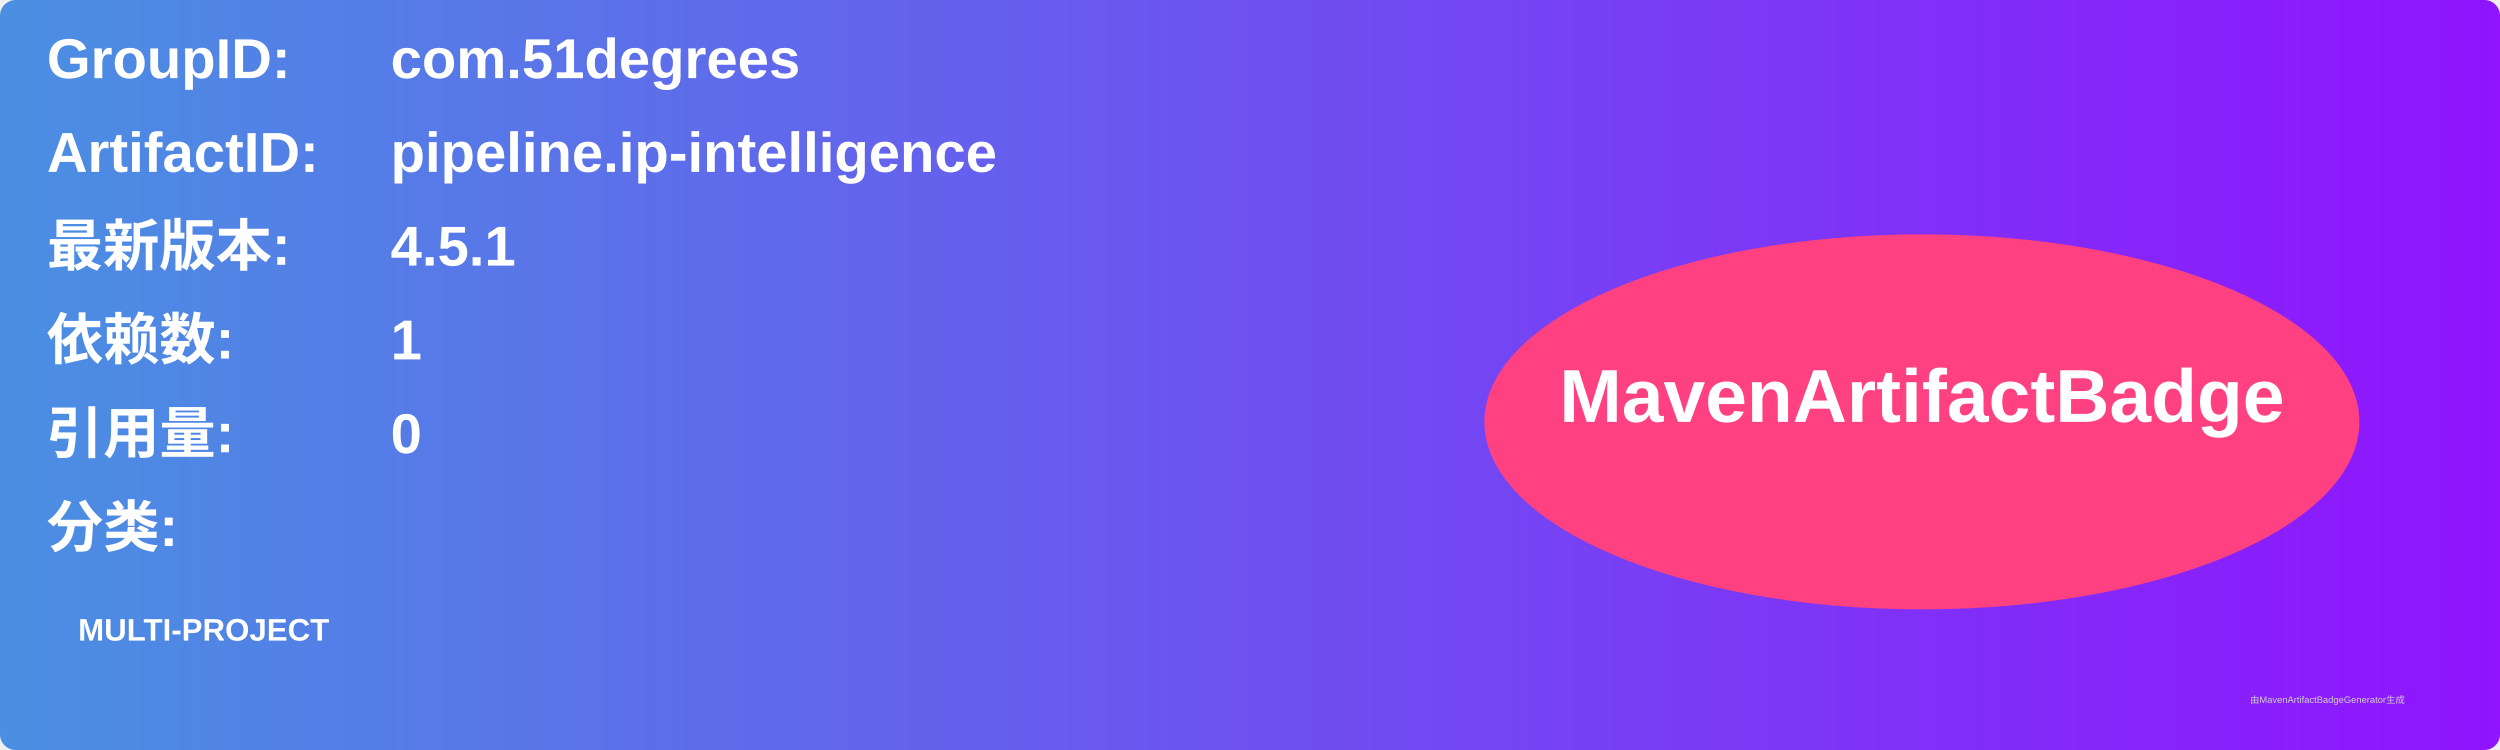
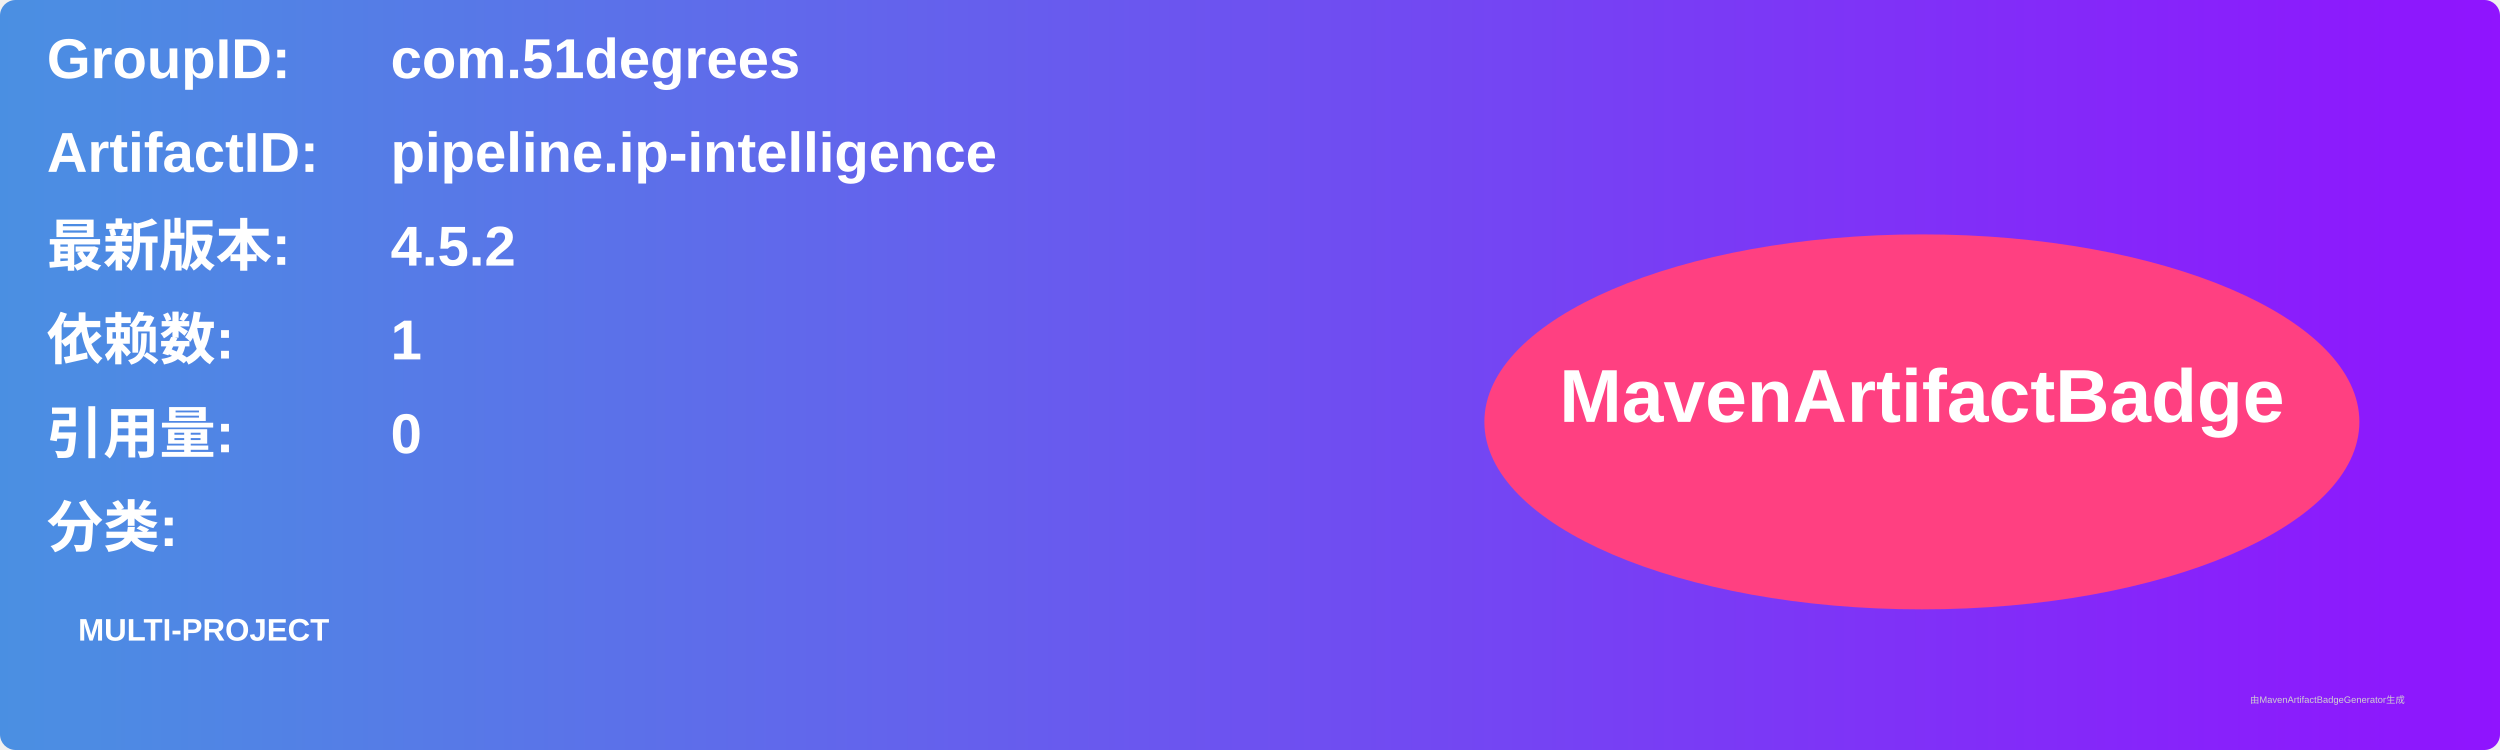
<svg xmlns="http://www.w3.org/2000/svg" width="800" height="240" viewBox="0 0 800 240">
  <linearGradient id="grad" x1="0%" y1="0%" x2="100%" y2="0%">
    <stop offset="0%" stop-color="#4a90e2" />
    <stop offset="100%" stop-color="#9013fe" />
  </linearGradient>
  <rect width="100%" height="100%" rx="5" ry="5" fill="url(#grad)" />
  <g transform="translate(15, 15)">
    <text x="0" y="10" font-family="Arial" font-size="18" fill="white" font-weight="bold" width="260">GroupID:</text>
    <text x="110" y="10" font-family="Arial" font-size="18" fill="white" font-weight="bold" width="460">com.51degrees</text>
    <text x="0" y="40" font-family="Arial" font-size="18" fill="white" font-weight="bold" width="260">ArtifactID:</text>
    <text x="110" y="40" font-family="Arial" font-size="18" fill="white" font-weight="bold" width="460">pipeline.ip-intelligence</text>
    <text x="0" y="70" font-family="Arial" font-size="18" fill="white" font-weight="bold">最新版本:</text>
    <text x="110" y="70" font-family="Arial" font-size="18" fill="white" font-weight="bold">
-       <tspan font-weight="bold">4.5.1</tspan>
+       <tspan font-weight="bold">4.5.2</tspan>
    </text>
    <text x="0" y="100" font-family="Arial" font-size="18" fill="white" font-weight="bold">依赖数: </text>
    <text x="110" y="100" font-family="Arial" font-size="18" fill="white">
      <tspan font-weight="bold">1</tspan>
    </text>
    <text x="0" y="130" font-family="Arial" font-size="18" fill="white" font-weight="bold">引用量: </text>
    <text x="110" y="130" font-family="Arial" font-size="18" fill="white">
      <tspan font-weight="bold">0</tspan>
    </text>
    <text x="0" y="160" font-family="Arial" font-size="18" fill="white" font-weight="bold">分类:</text>
    <text x="10" y="190" font-family="Arial" font-size="10" fill="white">
      <tspan font-weight="bold">MULTI-PROJECT</tspan>
    </text>
    <ellipse cx="600" cy="120" rx="140" ry="60" fill="#ff4081" />
    <text x="600" y="120" text-anchor="middle" font-family="Arial" font-size="24" fill="white" font-weight="bold">MavenArtifactBadge</text>
  </g>
  <text x="720" y="225" font-family="Arial" font-size="3" fill="#d0d0d0">由MavenArtifactBadgeGenerator生成</text>
</svg>
